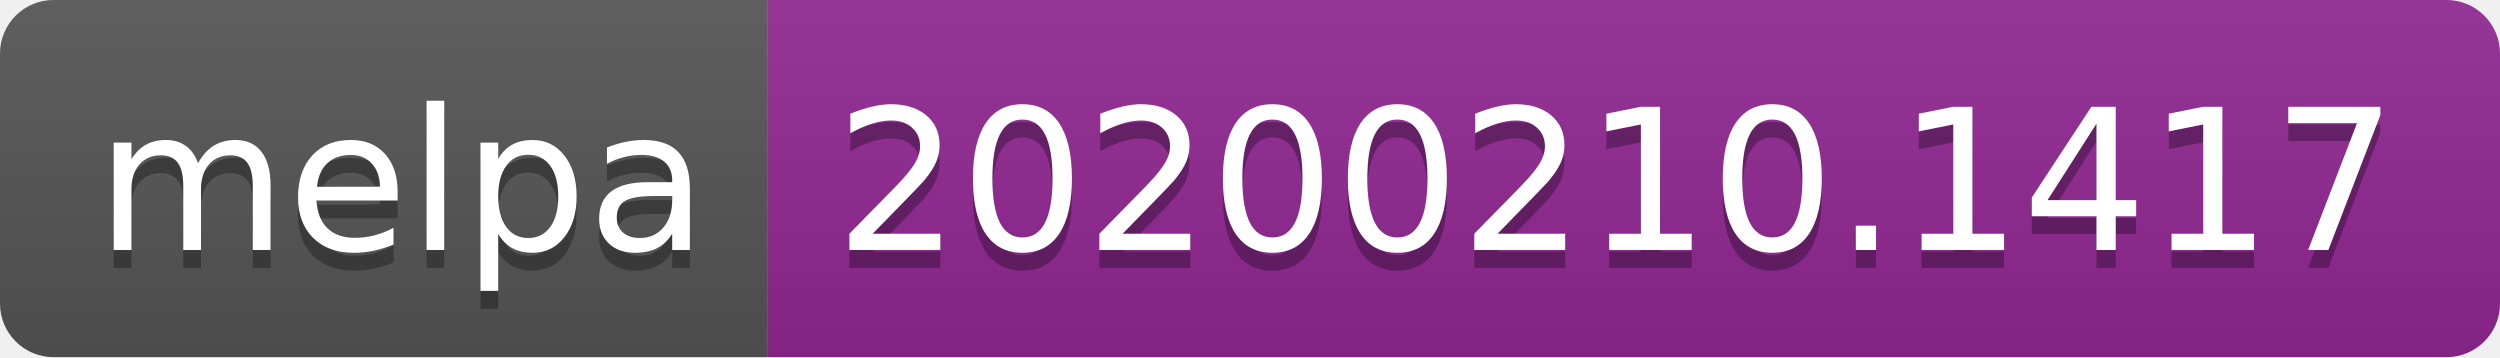
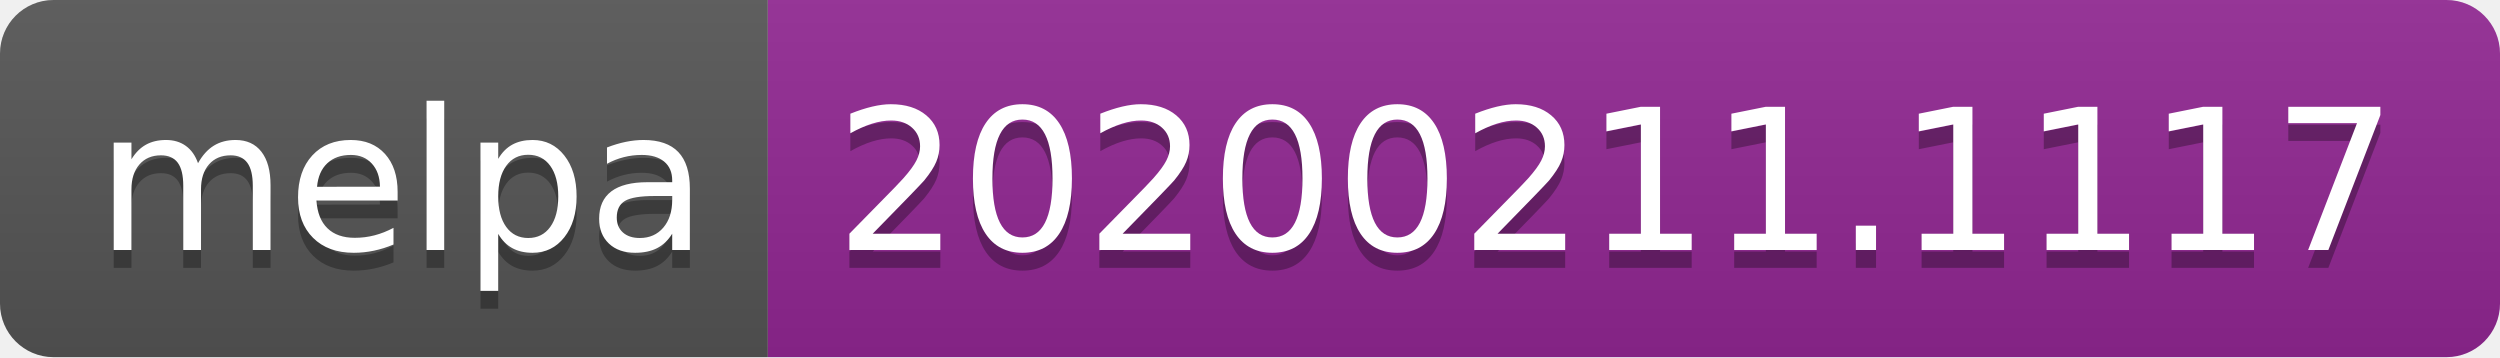
<svg xmlns="http://www.w3.org/2000/svg" width="140" height="20">
  <linearGradient id="b" x2="0" y2="100%">
    <stop offset="0" stop-color="#bbb" stop-opacity=".1" />
    <stop offset="1" stop-opacity=".1" />
  </linearGradient>
  <clipPath id="a">
    <rect width="140" height="20" rx="3" fill="#fff" />
  </clipPath>
  <g clip-path="url(#a)">
    <path fill="#555" d="M0 0h43v20H0z" />
    <path fill="#922793" d="M43 0h97v20H43z" />
    <path fill="url(#b)" d="M0 0h140v20H0z" />
  </g>
  <g fill="#fff" text-anchor="middle" font-family="DejaVu Sans,Verdana,Geneva,sans-serif" font-size="110">
    <text x="225" y="150" fill="#010101" fill-opacity=".3" transform="scale(.1)" textLength="330">melpa</text>
    <text x="225" y="140" transform="scale(.1)" textLength="330">melpa</text>
-     <text x="905" y="150" fill="#010101" fill-opacity=".3" transform="scale(.1)" textLength="870">20200210.1417</text>
-     <text x="905" y="140" transform="scale(.1)" textLength="870">20200210.1417</text>
+     <text x="905" y="150" fill="#010101" fill-opacity=".3" transform="scale(.1)" textLength="870">20200211.1117</text>
+     <text x="905" y="140" transform="scale(.1)" textLength="870">20200211.1117</text>
  </g>
</svg>
